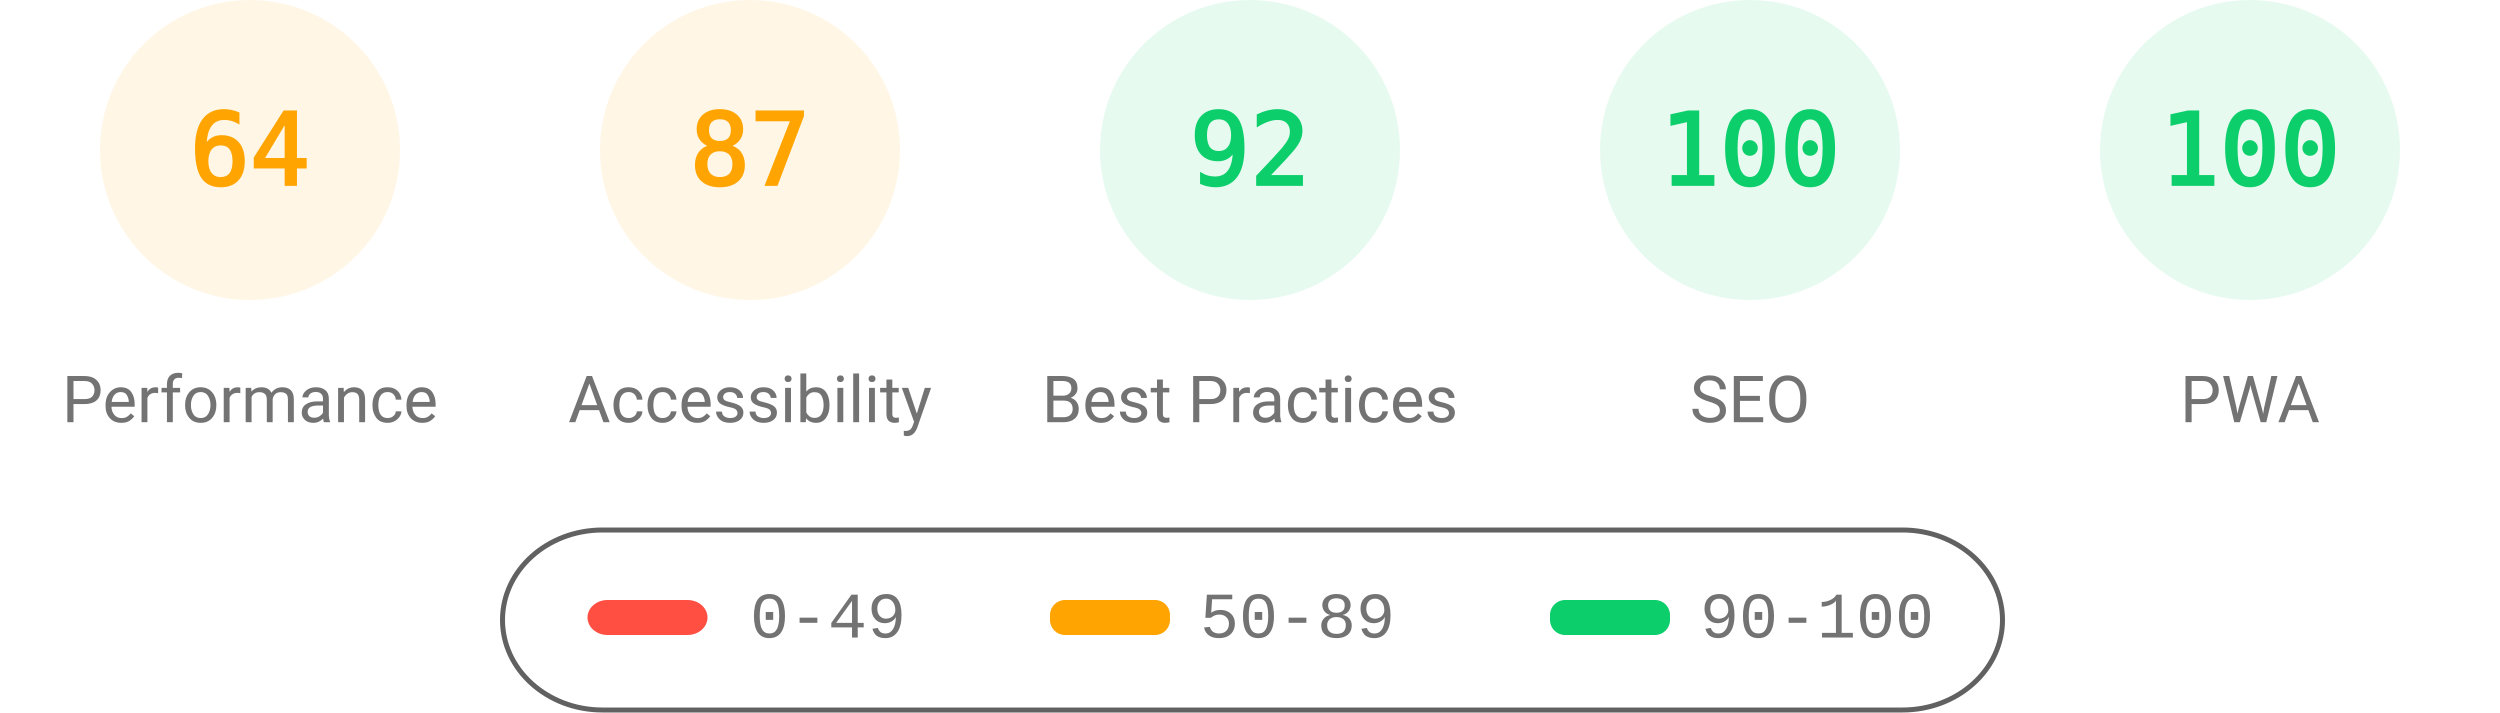
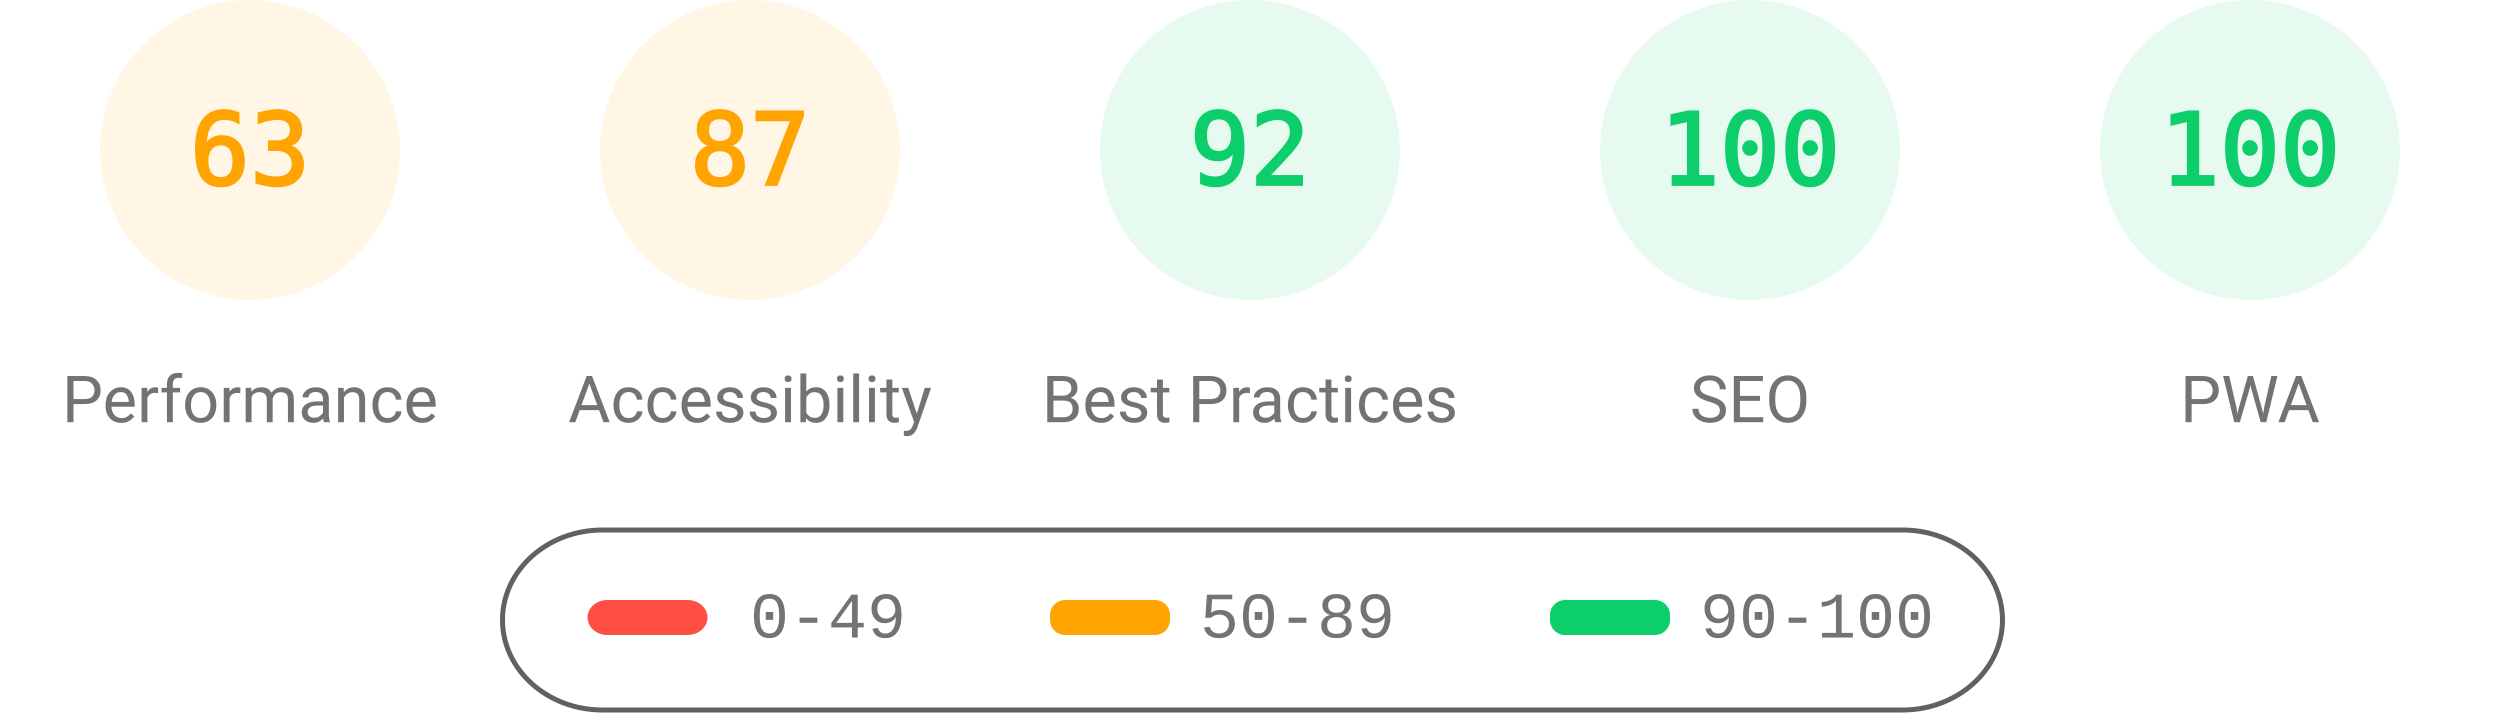
<svg xmlns="http://www.w3.org/2000/svg" fill="none" width="1000" height="285">
  <style>.gauge-base{opacity:.1}.gauge-arc{fill:none;animation-delay:250ms;stroke-linecap:round;transform:rotate(-90deg);transform-origin:100px 60px;animation:load-gauge 1s ease forwards}.guage-text{font-size:40px;font-family:monospace;text-align:center}.guage-red{color:#ff4e42;fill:#ff4e42;stroke:#ff4e42}.guage-orange{color:#ffa400;fill:#ffa400;stroke:#ffa400}.guage-green{color:#0cce6b;fill:#0cce6b;stroke:#0cce6b}.guage-undefined{color:#5c5c5c;fill:#5c5c5c;stroke:#5c5c5c}.guage-title{color:#737373;fill:#737373;stroke:none;font-size:26px;line-height:26px;font-family:Roboto,Halvetica,Arial,sans-serif}@keyframes load-gauge{from{stroke-dasharray:0 352.858}}</style>
  <svg class="guage-div guage-perf guage-orange" viewBox="0 0 200 200" width="200" height="200">
    <circle class="gauge-base" r="56" cx="100" cy="60" stroke-width="8" />
-     <circle class="gauge-arc guage-arc-1" r="56" cx="100" cy="60" stroke-width="8" style="stroke-dasharray:225.189,351.858" />
-     <text class="guage-text" x="100" y="60" alignment-baseline="central" dominant-baseline="central" text-anchor="middle">64</text>
+     <circle class="gauge-arc guage-arc-1" r="56" cx="100" cy="60" stroke-width="8" style="stroke-dasharray:221.671,351.858" />
+     <text class="guage-text" x="100" y="60" alignment-baseline="central" dominant-baseline="central" text-anchor="middle">63</text>
    <text class="guage-title" x="100" y="160" alignment-baseline="central" dominant-baseline="central" text-anchor="middle">Performance</text>
  </svg>
  <svg class="guage-div guage-acc guage-orange" viewBox="0 0 200 200" width="200" height="200" x="200">
    <circle class="gauge-base" r="56" cx="100" cy="60" stroke-width="8" />
    <circle class="gauge-arc guage-arc-2" r="56" cx="100" cy="60" stroke-width="8" style="stroke-dasharray:306.116,351.858" />
    <text class="guage-text" x="100" y="60" alignment-baseline="central" dominant-baseline="central" text-anchor="middle">87</text>
    <text class="guage-title" x="100" y="160" alignment-baseline="central" dominant-baseline="central" text-anchor="middle">Accessibility</text>
  </svg>
  <svg class="guage-div guage-best guage-green" viewBox="0 0 200 200" width="200" height="200" x="400">
    <circle class="gauge-base" r="56" cx="100" cy="60" stroke-width="8" />
    <circle class="gauge-arc guage-arc-3" r="56" cx="100" cy="60" stroke-width="8" style="stroke-dasharray:323.709,351.858" />
    <text class="guage-text" x="100" y="60" alignment-baseline="central" dominant-baseline="central" text-anchor="middle">92</text>
    <text class="guage-title" x="100" y="160" alignment-baseline="central" dominant-baseline="central" text-anchor="middle">Best Practices</text>
  </svg>
  <svg class="guage-div guage-seo guage-green" viewBox="0 0 200 200" width="200" height="200" x="600">
    <circle class="gauge-base" r="56" cx="100" cy="60" stroke-width="8" />
    <circle class="gauge-arc guage-arc-4" r="56" cx="100" cy="60" stroke-width="8" style="stroke-dasharray:351.858,351.858" />
    <text class="guage-text" x="100" y="60" alignment-baseline="central" dominant-baseline="central" text-anchor="middle">100</text>
    <text class="guage-title" x="100" y="160" alignment-baseline="central" dominant-baseline="central" text-anchor="middle">SEO</text>
  </svg>
  <svg class="guage-div guage-pwa guage-green" viewBox="0 0 200 200" width="200" height="200" x="800">
    <circle class="gauge-base" r="56" cx="100" cy="60" stroke-width="8" />
    <circle class="gauge-arc guage-arc-4" r="56" cx="100" cy="60" stroke-width="8" style="stroke-dasharray:351.858,351.858" />
    <text class="guage-text" x="100" y="60" alignment-baseline="central" dominant-baseline="central" text-anchor="middle">100</text>
    <text class="guage-title" x="100" y="160" alignment-baseline="central" dominant-baseline="central" text-anchor="middle">PWA</text>
  </svg>
  <svg width="604" height="76" x="200" y="210">
    <path fill="none" id="canvas_background" d="M-1-1h604v80H-1z" />
    <rect fill-opacity="0" stroke="#616161" stroke-width="2" rx="40" id="svg_2" height="72" width="600" y="2" x="1" fill="#000" />
    <rect stroke="#000" rx="8" id="svg_3" height="14" width="48" y="30" x="35" stroke-opacity="null" stroke-width="0" fill="#ff4e42" />
    <rect stroke="#000" rx="6" id="svg_4" height="14" width="48" y="30" x="220" stroke-opacity="null" stroke-width="0" fill="#ffa400" />
    <rect stroke="#000" rx="6" id="svg_5" height="14" width="48" y="30" x="420" stroke-opacity="null" stroke-width="0" fill="#0cce6b" />
    <text xml:space="preserve" text-anchor="start" font-family="'Courier New', Courier, monospace" font-size="26" id="svg_6" y="45" x="100" stroke-opacity="null" stroke-width="0" stroke="#000" fill="#737373">0-49</text>
    <text xml:space="preserve" text-anchor="start" font-family="'Courier New', Courier, monospace" font-size="26" id="svg_7" y="45" x="280" stroke-opacity="null" stroke-width="0" stroke="#000" fill="#737373">50-89</text>
    <text xml:space="preserve" text-anchor="start" font-family="'Courier New', Courier, monospace" font-size="26" id="svg_8" y="45" x="480" stroke-opacity="null" stroke-width="0" stroke="#000" fill="#737373">90-100</text>
  </svg>
</svg>
